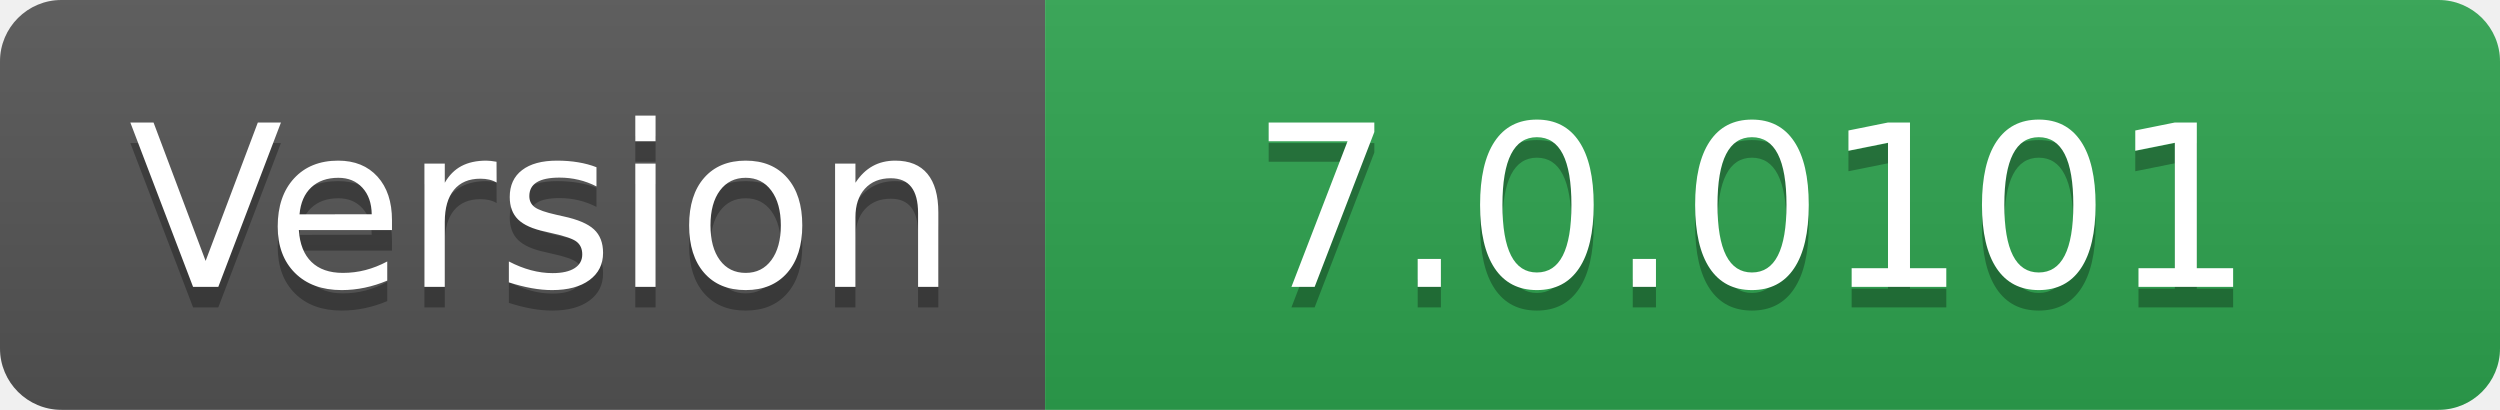
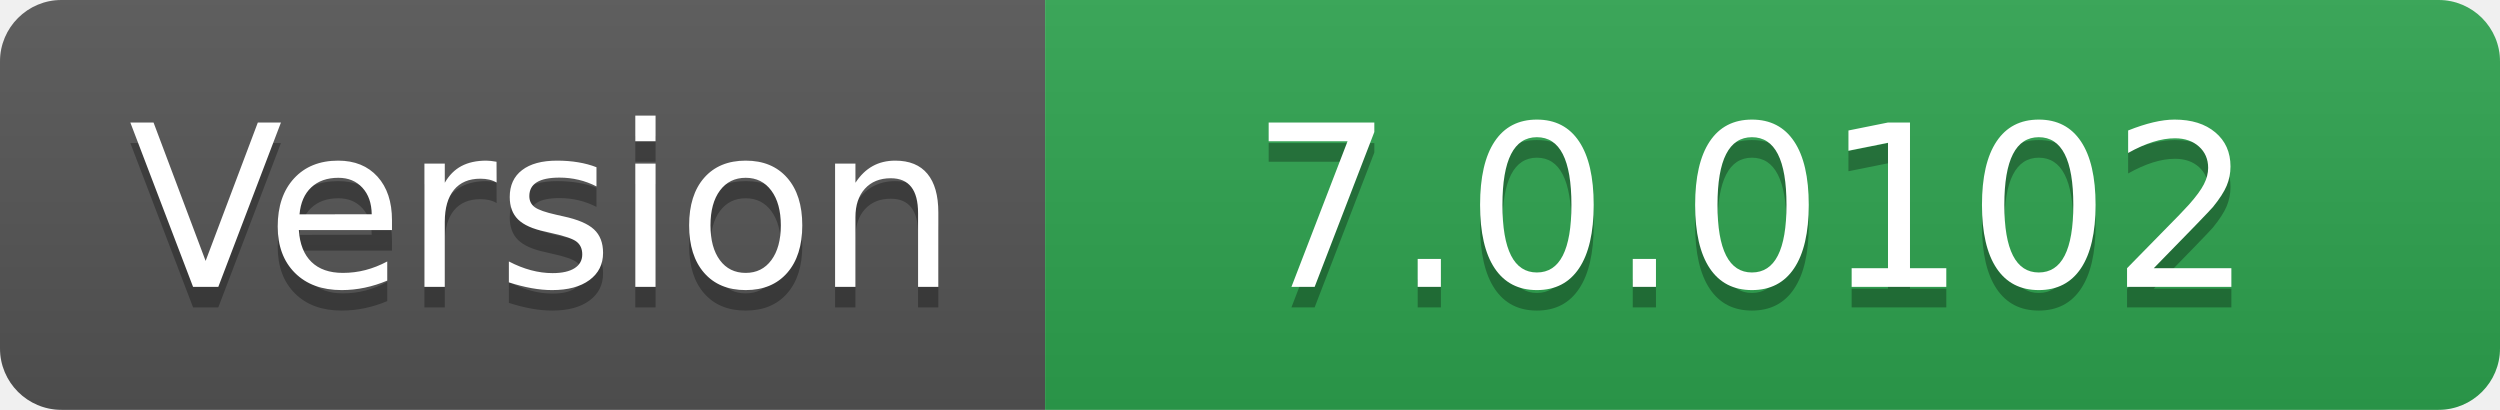
- <svg xmlns="http://www.w3.org/2000/svg" width="122" height="20" role="img" aria-label="Version: 7.0.0101">
+ <svg xmlns="http://www.w3.org/2000/svg" width="122" height="20" role="img" aria-label="Version: 7.0.0102">
  <linearGradient id="s" x2="0" y2="100%">
    <stop offset="0" stop-color="#bbb" stop-opacity=".1" />
    <stop offset="1" stop-opacity=".1" />
  </linearGradient>
  <clipPath id="r">
    <rect width="122" height="20" rx="3" fill="#fff" />
  </clipPath>
  <g clip-path="url(#r)">
    <rect width="51" height="20" fill="#555" />
    <rect x="51" width="71" height="20" fill="#2ea44f" />
    <rect width="122" height="20" fill="url(#s)" />
  </g>
  <g fill="#fff" text-anchor="middle" font-family="Verdana,Geneva,DejaVu Sans,sans-serif" text-rendering="geometricPrecision" font-size="110">
    <text aria-hidden="true" x="265" y="150" fill="#010101" fill-opacity=".3" transform="scale(.1)" textLength="410">Version</text>
    <text x="265" y="140" transform="scale(.1)" fill="#fff" textLength="410">Version</text>
-     <text aria-hidden="true" x="855" y="150" fill="#010101" fill-opacity=".3" transform="scale(.1)" textLength="610">7.0.0101</text>
-     <text x="855" y="140" transform="scale(.1)" fill="#fff" textLength="610">7.0.0101</text>
+     <text aria-hidden="true" x="855" y="150" fill="#010101" fill-opacity=".3" transform="scale(.1)" textLength="610">7.0.0102</text>
+     <text x="855" y="140" transform="scale(.1)" fill="#fff" textLength="610">7.0.0102</text>
  </g>
</svg>
